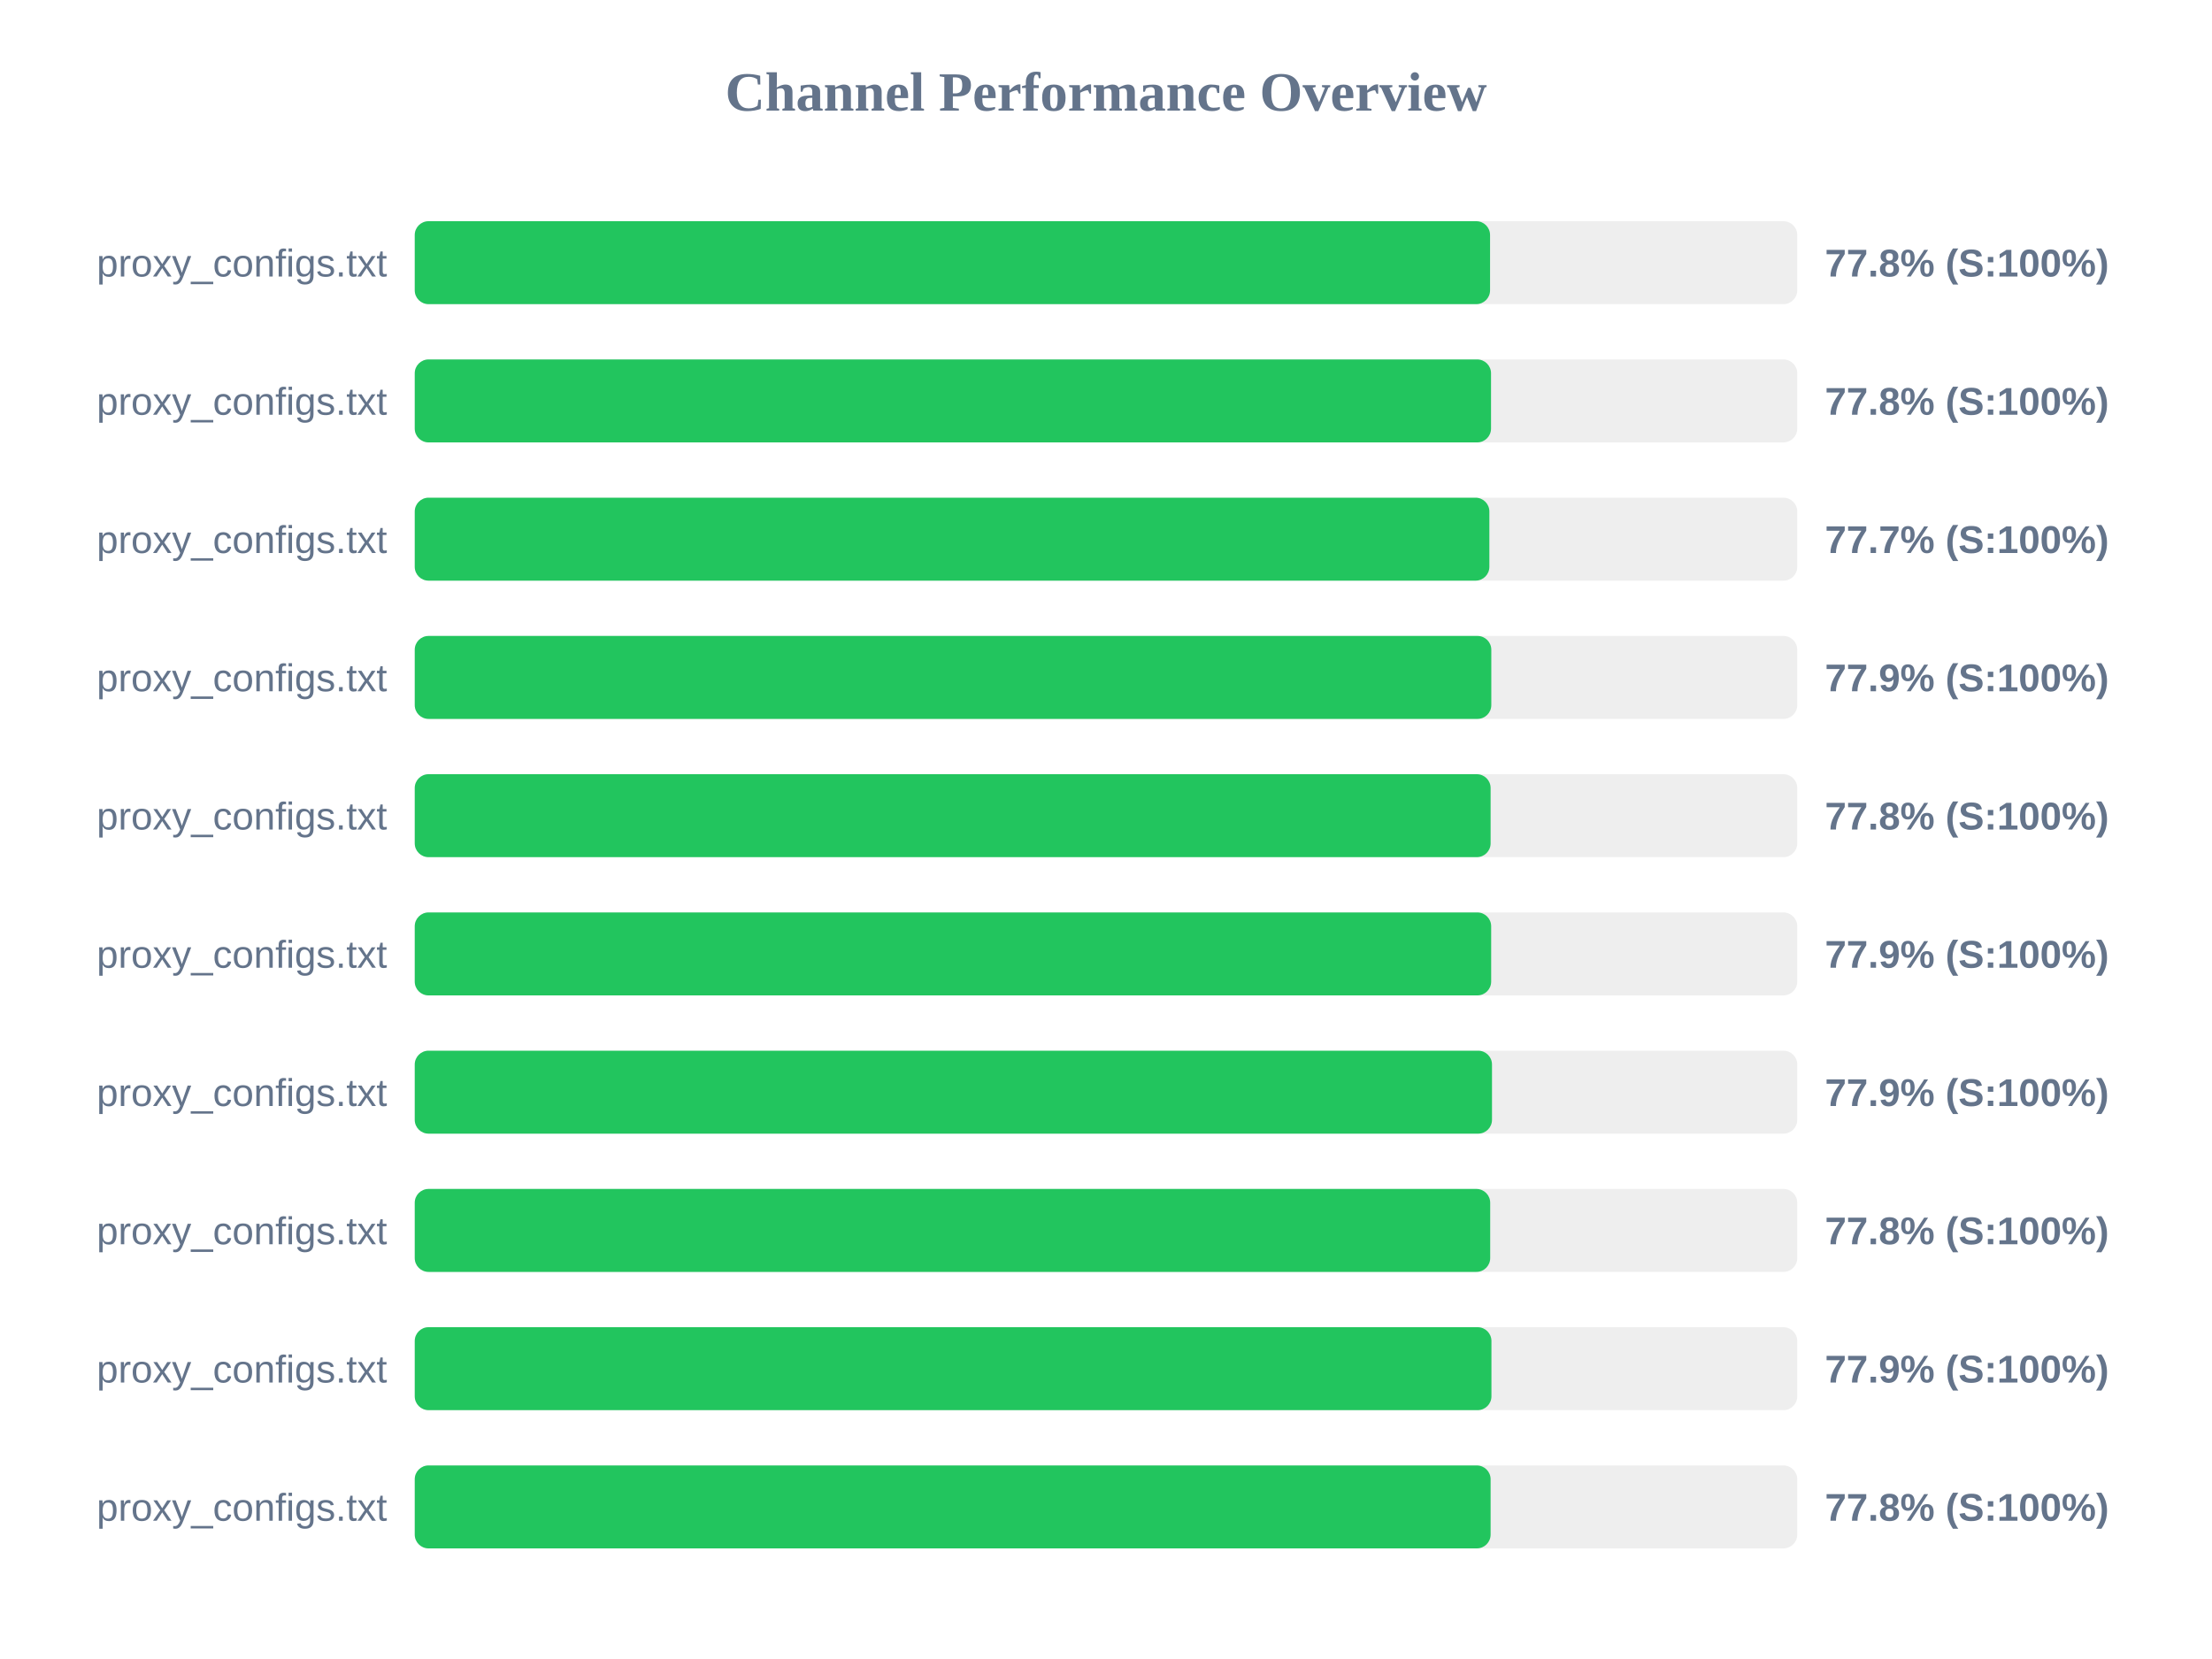
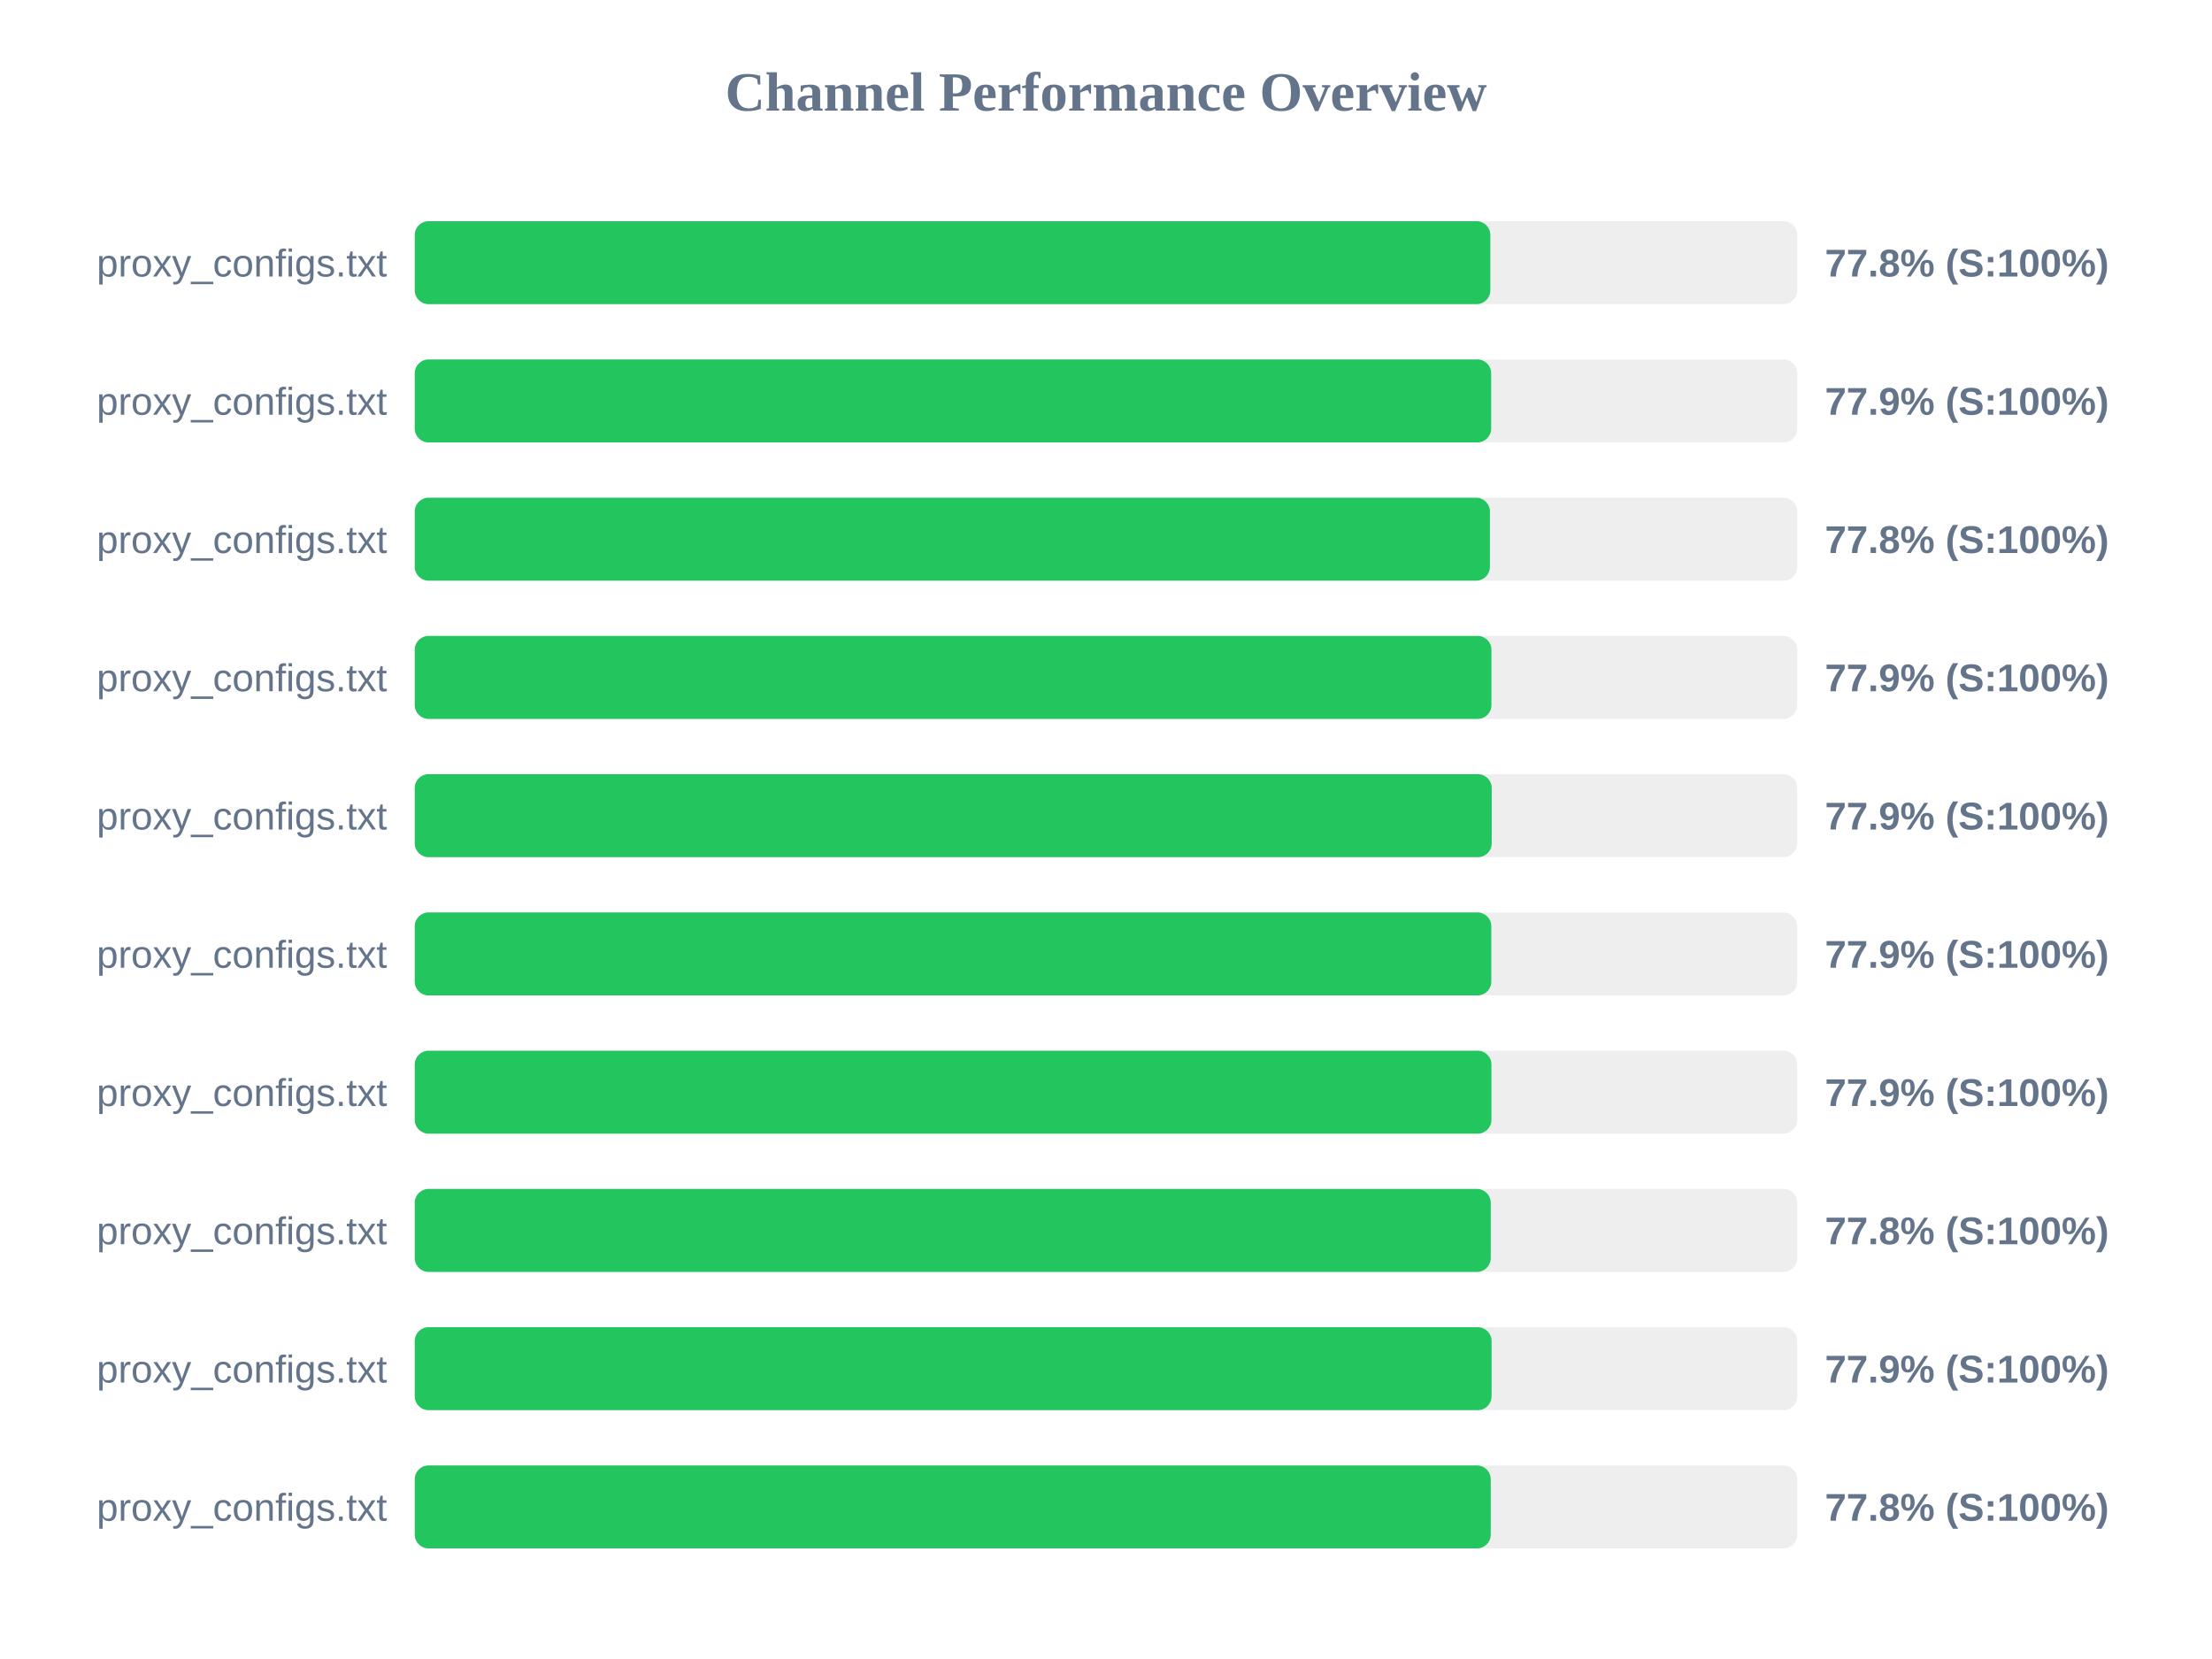
<svg xmlns="http://www.w3.org/2000/svg" width="800" height="600" version="1.1">
  <style>
        .row { font: 14px Arial; fill: #64748b; }
        .score { font: bold 14px Arial; fill: #64748b; }
    </style>
  <text x="400" y="40" text-anchor="middle" font-size="20px" font-weight="bold" fill="#64748b">Channel Performance Overview</text>
  <rect x="150" y="80" width="500" height="30" fill="#eee" rx="5" />
-   <rect x="150" y="80" width="388.9" height="30" fill="#22c55e" rx="5" />
+   <rect x="150" y="80" width="389.0" height="30" fill="#22c55e" rx="5" />
  <text x="140" y="100" text-anchor="end" class="row">proxy_configs.txt</text>
  <text x="660" y="100" text-anchor="start" class="score">77.8% (S:100%)</text>
  <rect x="150" y="130" width="500" height="30" fill="#eee" rx="5" />
-   <rect x="150" y="130" width="389.25" height="30" fill="#22c55e" rx="5" />
+   <rect x="150" y="130" width="389.3" height="30" fill="#22c55e" rx="5" />
  <text x="140" y="150" text-anchor="end" class="row">proxy_configs.txt</text>
-   <text x="660" y="150" text-anchor="start" class="score">77.8% (S:100%)</text>
+   <text x="660" y="150" text-anchor="start" class="score">77.9% (S:100%)</text>
  <rect x="150" y="180" width="500" height="30" fill="#eee" rx="5" />
-   <rect x="150" y="180" width="388.65" height="30" fill="#22c55e" rx="5" />
+   <rect x="150" y="180" width="388.85" height="30" fill="#22c55e" rx="5" />
  <text x="140" y="200" text-anchor="end" class="row">proxy_configs.txt</text>
-   <text x="660" y="200" text-anchor="start" class="score">77.7% (S:100%)</text>
+   <text x="660" y="200" text-anchor="start" class="score">77.8% (S:100%)</text>
  <rect x="150" y="230" width="500" height="30" fill="#eee" rx="5" />
-   <rect x="150" y="230" width="389.35" height="30" fill="#22c55e" rx="5" />
+   <rect x="150" y="230" width="389.4" height="30" fill="#22c55e" rx="5" />
  <text x="140" y="250" text-anchor="end" class="row">proxy_configs.txt</text>
  <text x="660" y="250" text-anchor="start" class="score">77.9% (S:100%)</text>
  <rect x="150" y="280" width="500" height="30" fill="#eee" rx="5" />
-   <rect x="150" y="280" width="389.1" height="30" fill="#22c55e" rx="5" />
+   <rect x="150" y="280" width="389.5" height="30" fill="#22c55e" rx="5" />
  <text x="140" y="300" text-anchor="end" class="row">proxy_configs.txt</text>
-   <text x="660" y="300" text-anchor="start" class="score">77.8% (S:100%)</text>
+   <text x="660" y="300" text-anchor="start" class="score">77.9% (S:100%)</text>
  <rect x="150" y="330" width="500" height="30" fill="#eee" rx="5" />
-   <rect x="150" y="330" width="389.3" height="30" fill="#22c55e" rx="5" />
+   <rect x="150" y="330" width="389.35" height="30" fill="#22c55e" rx="5" />
  <text x="140" y="350" text-anchor="end" class="row">proxy_configs.txt</text>
  <text x="660" y="350" text-anchor="start" class="score">77.9% (S:100%)</text>
  <rect x="150" y="380" width="500" height="30" fill="#eee" rx="5" />
-   <rect x="150" y="380" width="389.6" height="30" fill="#22c55e" rx="5" />
+   <rect x="150" y="380" width="389.4" height="30" fill="#22c55e" rx="5" />
  <text x="140" y="400" text-anchor="end" class="row">proxy_configs.txt</text>
  <text x="660" y="400" text-anchor="start" class="score">77.9% (S:100%)</text>
  <rect x="150" y="430" width="500" height="30" fill="#eee" rx="5" />
-   <rect x="150" y="430" width="388.95" height="30" fill="#22c55e" rx="5" />
+   <rect x="150" y="430" width="389.15" height="30" fill="#22c55e" rx="5" />
  <text x="140" y="450" text-anchor="end" class="row">proxy_configs.txt</text>
  <text x="660" y="450" text-anchor="start" class="score">77.8% (S:100%)</text>
  <rect x="150" y="480" width="500" height="30" fill="#eee" rx="5" />
-   <rect x="150" y="480" width="389.4" height="30" fill="#22c55e" rx="5" />
+   <rect x="150" y="480" width="389.45" height="30" fill="#22c55e" rx="5" />
  <text x="140" y="500" text-anchor="end" class="row">proxy_configs.txt</text>
  <text x="660" y="500" text-anchor="start" class="score">77.9% (S:100%)</text>
  <rect x="150" y="530" width="500" height="30" fill="#eee" rx="5" />
-   <rect x="150" y="530" width="389.1" height="30" fill="#22c55e" rx="5" />
+   <rect x="150" y="530" width="389.15" height="30" fill="#22c55e" rx="5" />
  <text x="140" y="550" text-anchor="end" class="row">proxy_configs.txt</text>
  <text x="660" y="550" text-anchor="start" class="score">77.8% (S:100%)</text>
</svg>
